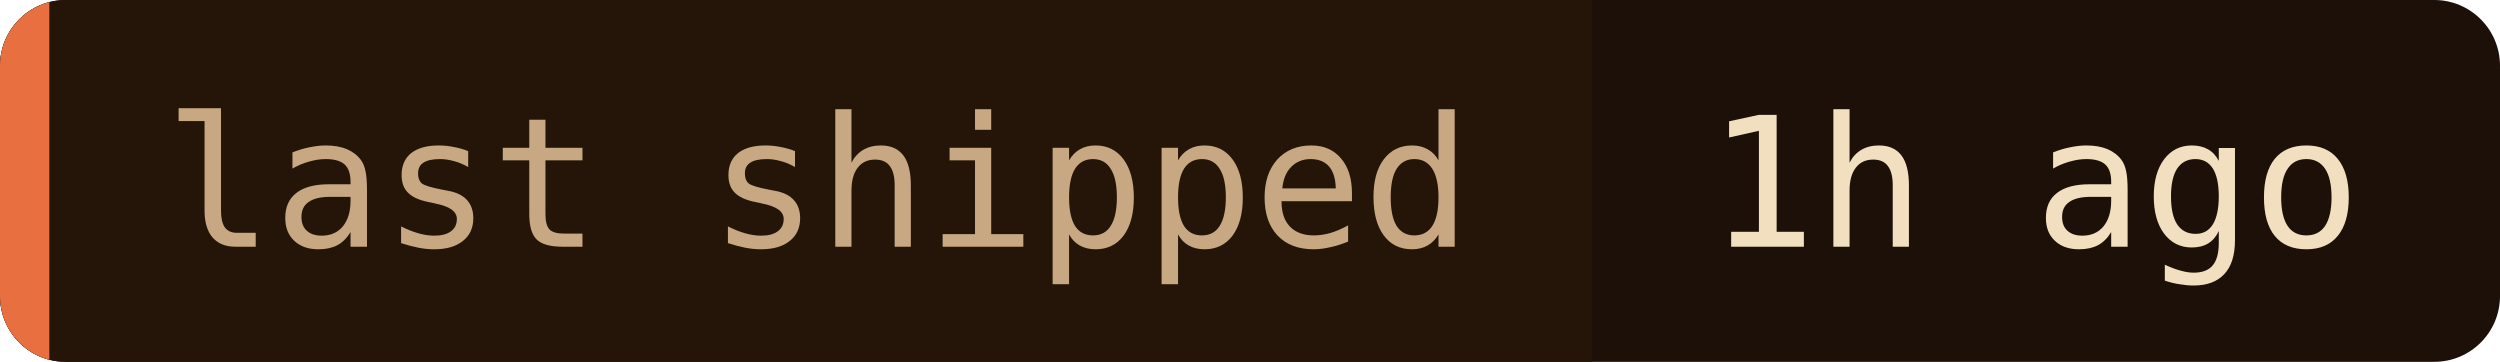
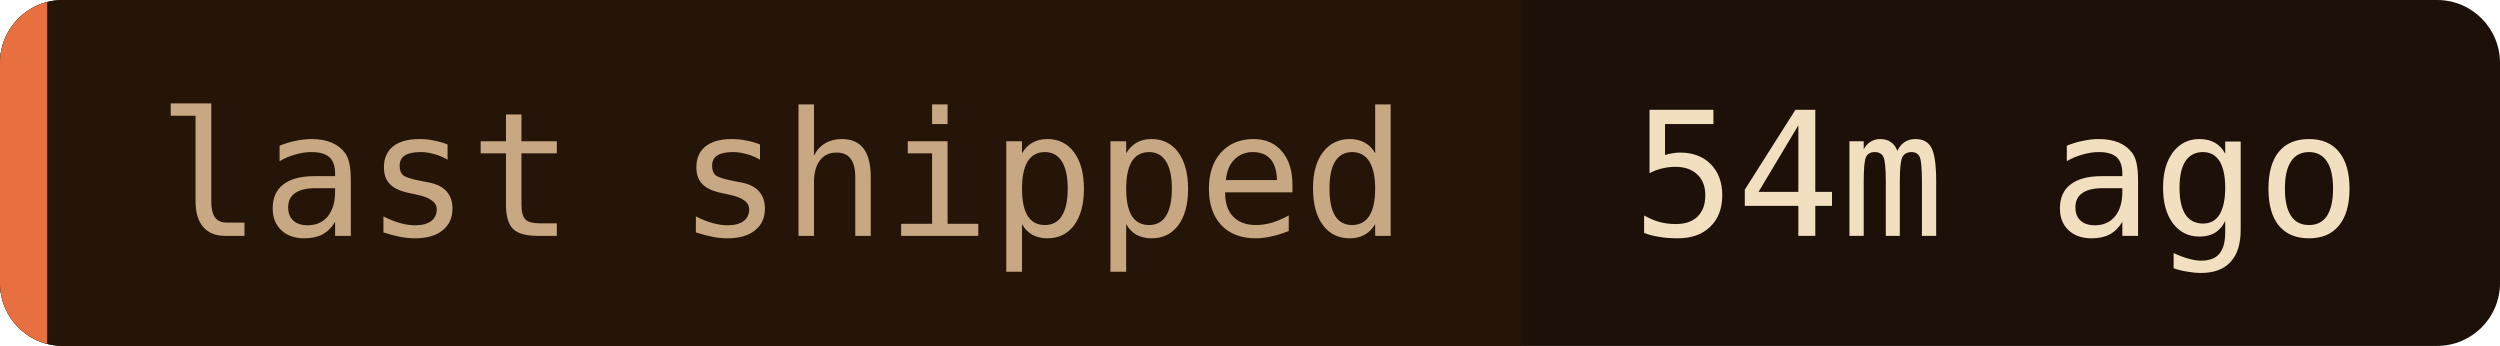
- <svg xmlns="http://www.w3.org/2000/svg" width="152" height="22" role="img" aria-label="last shipped: 1h ago">
+ <svg xmlns="http://www.w3.org/2000/svg" width="159" height="22" role="img" aria-label="last shipped: 54m ago">
  <clipPath id="c">
-     <rect width="152" height="22" rx="4" />
+     <rect width="159" height="22" rx="4" />
  </clipPath>
  <g clip-path="url(#c)">
-     <rect width="152" height="22" fill="#1c1008" />
+     <rect width="159" height="22" fill="#1c1008" />
    <rect width="96.8" height="22" fill="#241508" />
    <rect width="3" height="22" fill="#e87040" />
  </g>
  <g font-family="'JetBrains Mono', 'Fira Code', ui-monospace, SFMono-Regular, Menlo, monospace" font-size="11">
    <text x="10" y="15" fill="#c8a882">last shipped</text>
-     <text x="103.8" y="15" fill="#f2dfc0">1h ago</text>
+     <text x="103.8" y="15" fill="#f2dfc0">54m ago</text>
  </g>
</svg>
